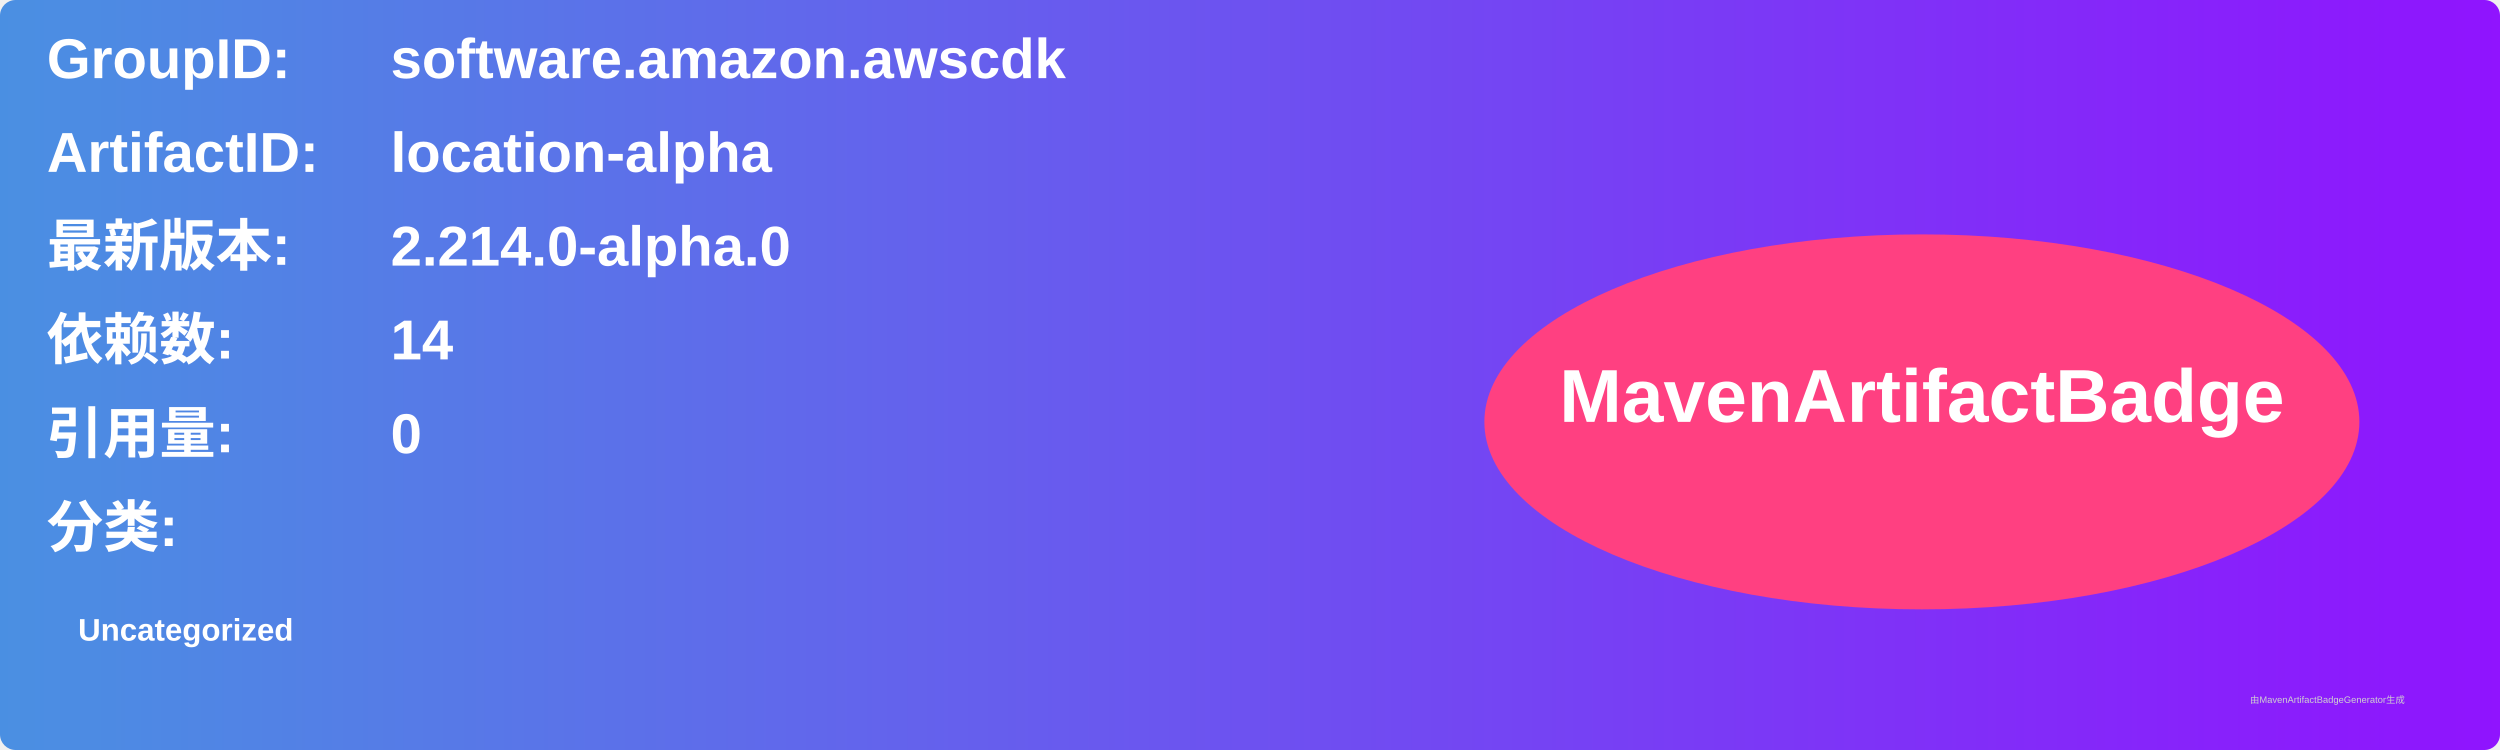
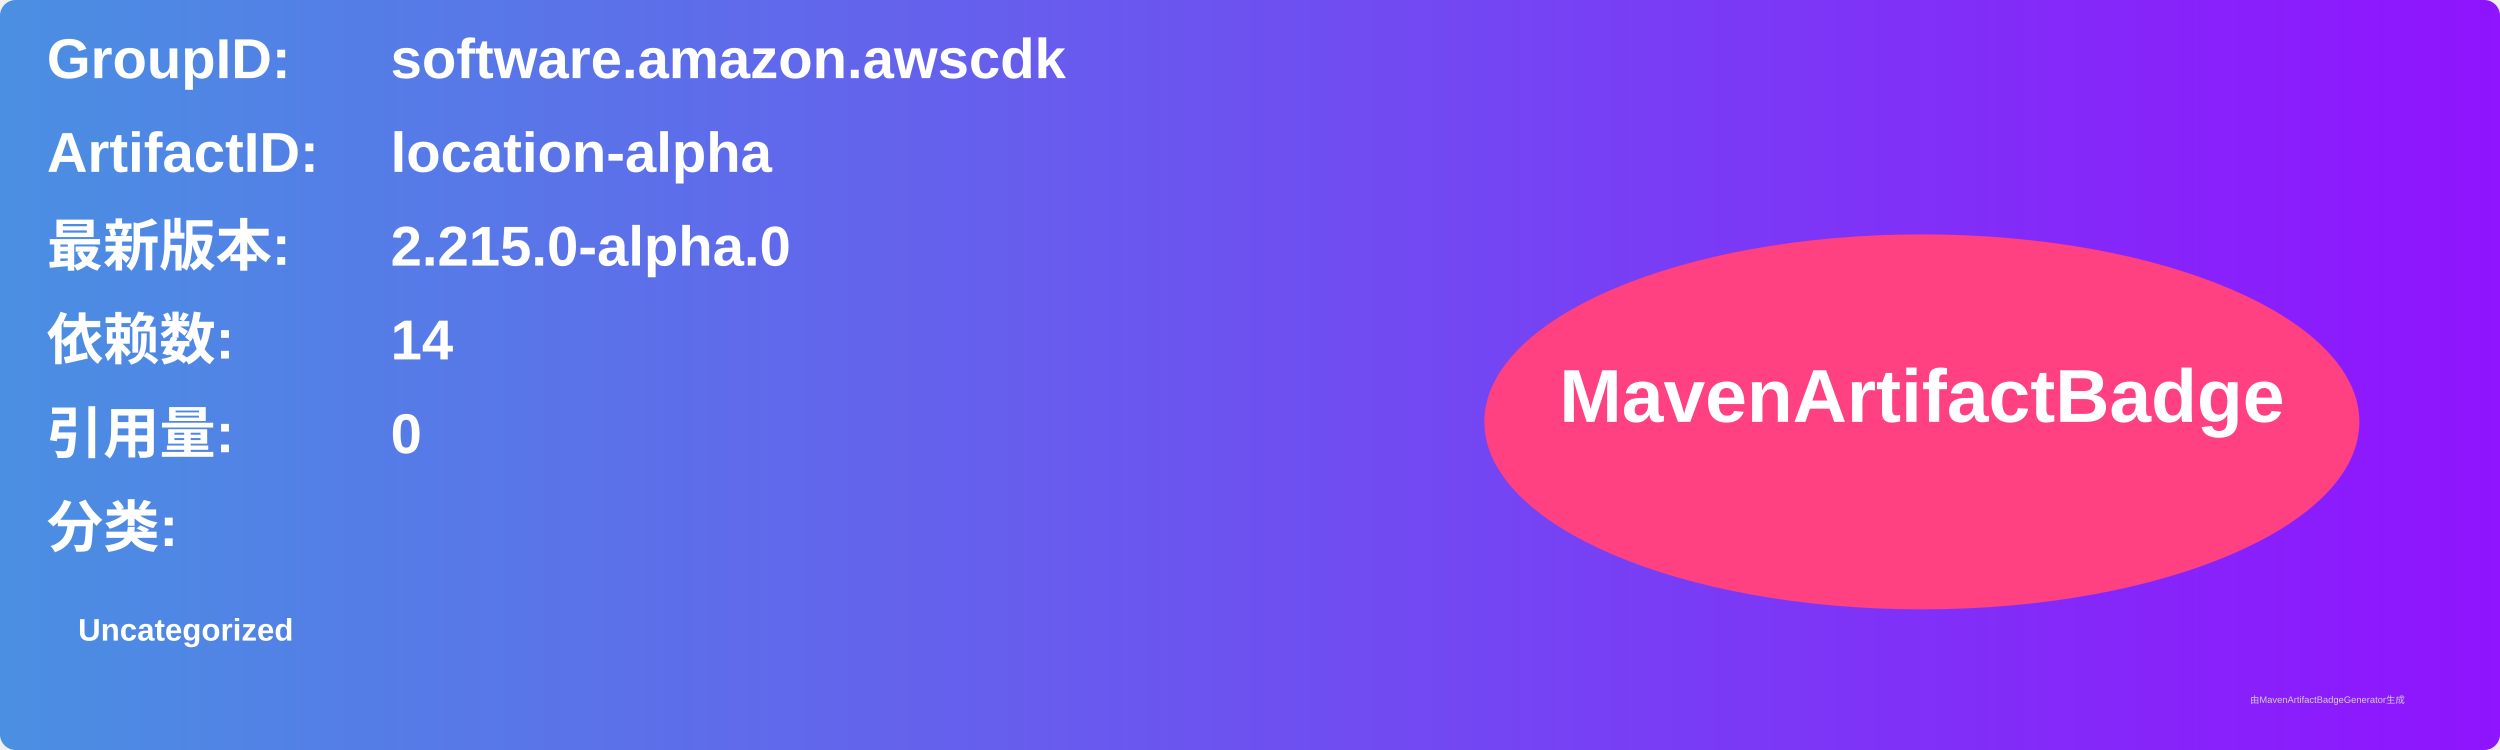
<svg xmlns="http://www.w3.org/2000/svg" width="800" height="240" viewBox="0 0 800 240">
  <linearGradient id="grad" x1="0%" y1="0%" x2="100%" y2="0%">
    <stop offset="0%" stop-color="#4a90e2" />
    <stop offset="100%" stop-color="#9013fe" />
  </linearGradient>
  <rect width="100%" height="100%" rx="5" ry="5" fill="url(#grad)" />
  <g transform="translate(15, 15)">
    <text x="0" y="10" font-family="Arial" font-size="18" fill="white" font-weight="bold" width="260">GroupID:</text>
    <text x="110" y="10" font-family="Arial" font-size="18" fill="white" font-weight="bold" width="460">software.amazon.awscdk</text>
    <text x="0" y="40" font-family="Arial" font-size="18" fill="white" font-weight="bold" width="260">ArtifactID:</text>
    <text x="110" y="40" font-family="Arial" font-size="18" fill="white" font-weight="bold" width="460">location-alpha</text>
    <text x="0" y="70" font-family="Arial" font-size="18" fill="white" font-weight="bold">最新版本:</text>
    <text x="110" y="70" font-family="Arial" font-size="18" fill="white" font-weight="bold">
-       <tspan font-weight="bold">2.214.0-alpha.0</tspan>
+       <tspan font-weight="bold">2.215.0-alpha.0</tspan>
    </text>
    <text x="0" y="100" font-family="Arial" font-size="18" fill="white" font-weight="bold">依赖数: </text>
    <text x="110" y="100" font-family="Arial" font-size="18" fill="white">
      <tspan font-weight="bold">14</tspan>
    </text>
    <text x="0" y="130" font-family="Arial" font-size="18" fill="white" font-weight="bold">引用量: </text>
    <text x="110" y="130" font-family="Arial" font-size="18" fill="white">
      <tspan font-weight="bold">0</tspan>
    </text>
    <text x="0" y="160" font-family="Arial" font-size="18" fill="white" font-weight="bold">分类:</text>
    <text x="10" y="190" font-family="Arial" font-size="10" fill="white">
      <tspan font-weight="bold">Uncategorized</tspan>
    </text>
    <ellipse cx="600" cy="120" rx="140" ry="60" fill="#ff4081" />
    <text x="600" y="120" text-anchor="middle" font-family="Arial" font-size="24" fill="white" font-weight="bold">MavenArtifactBadge</text>
  </g>
  <text x="720" y="225" font-family="Arial" font-size="3" fill="#d0d0d0">由MavenArtifactBadgeGenerator生成</text>
</svg>
